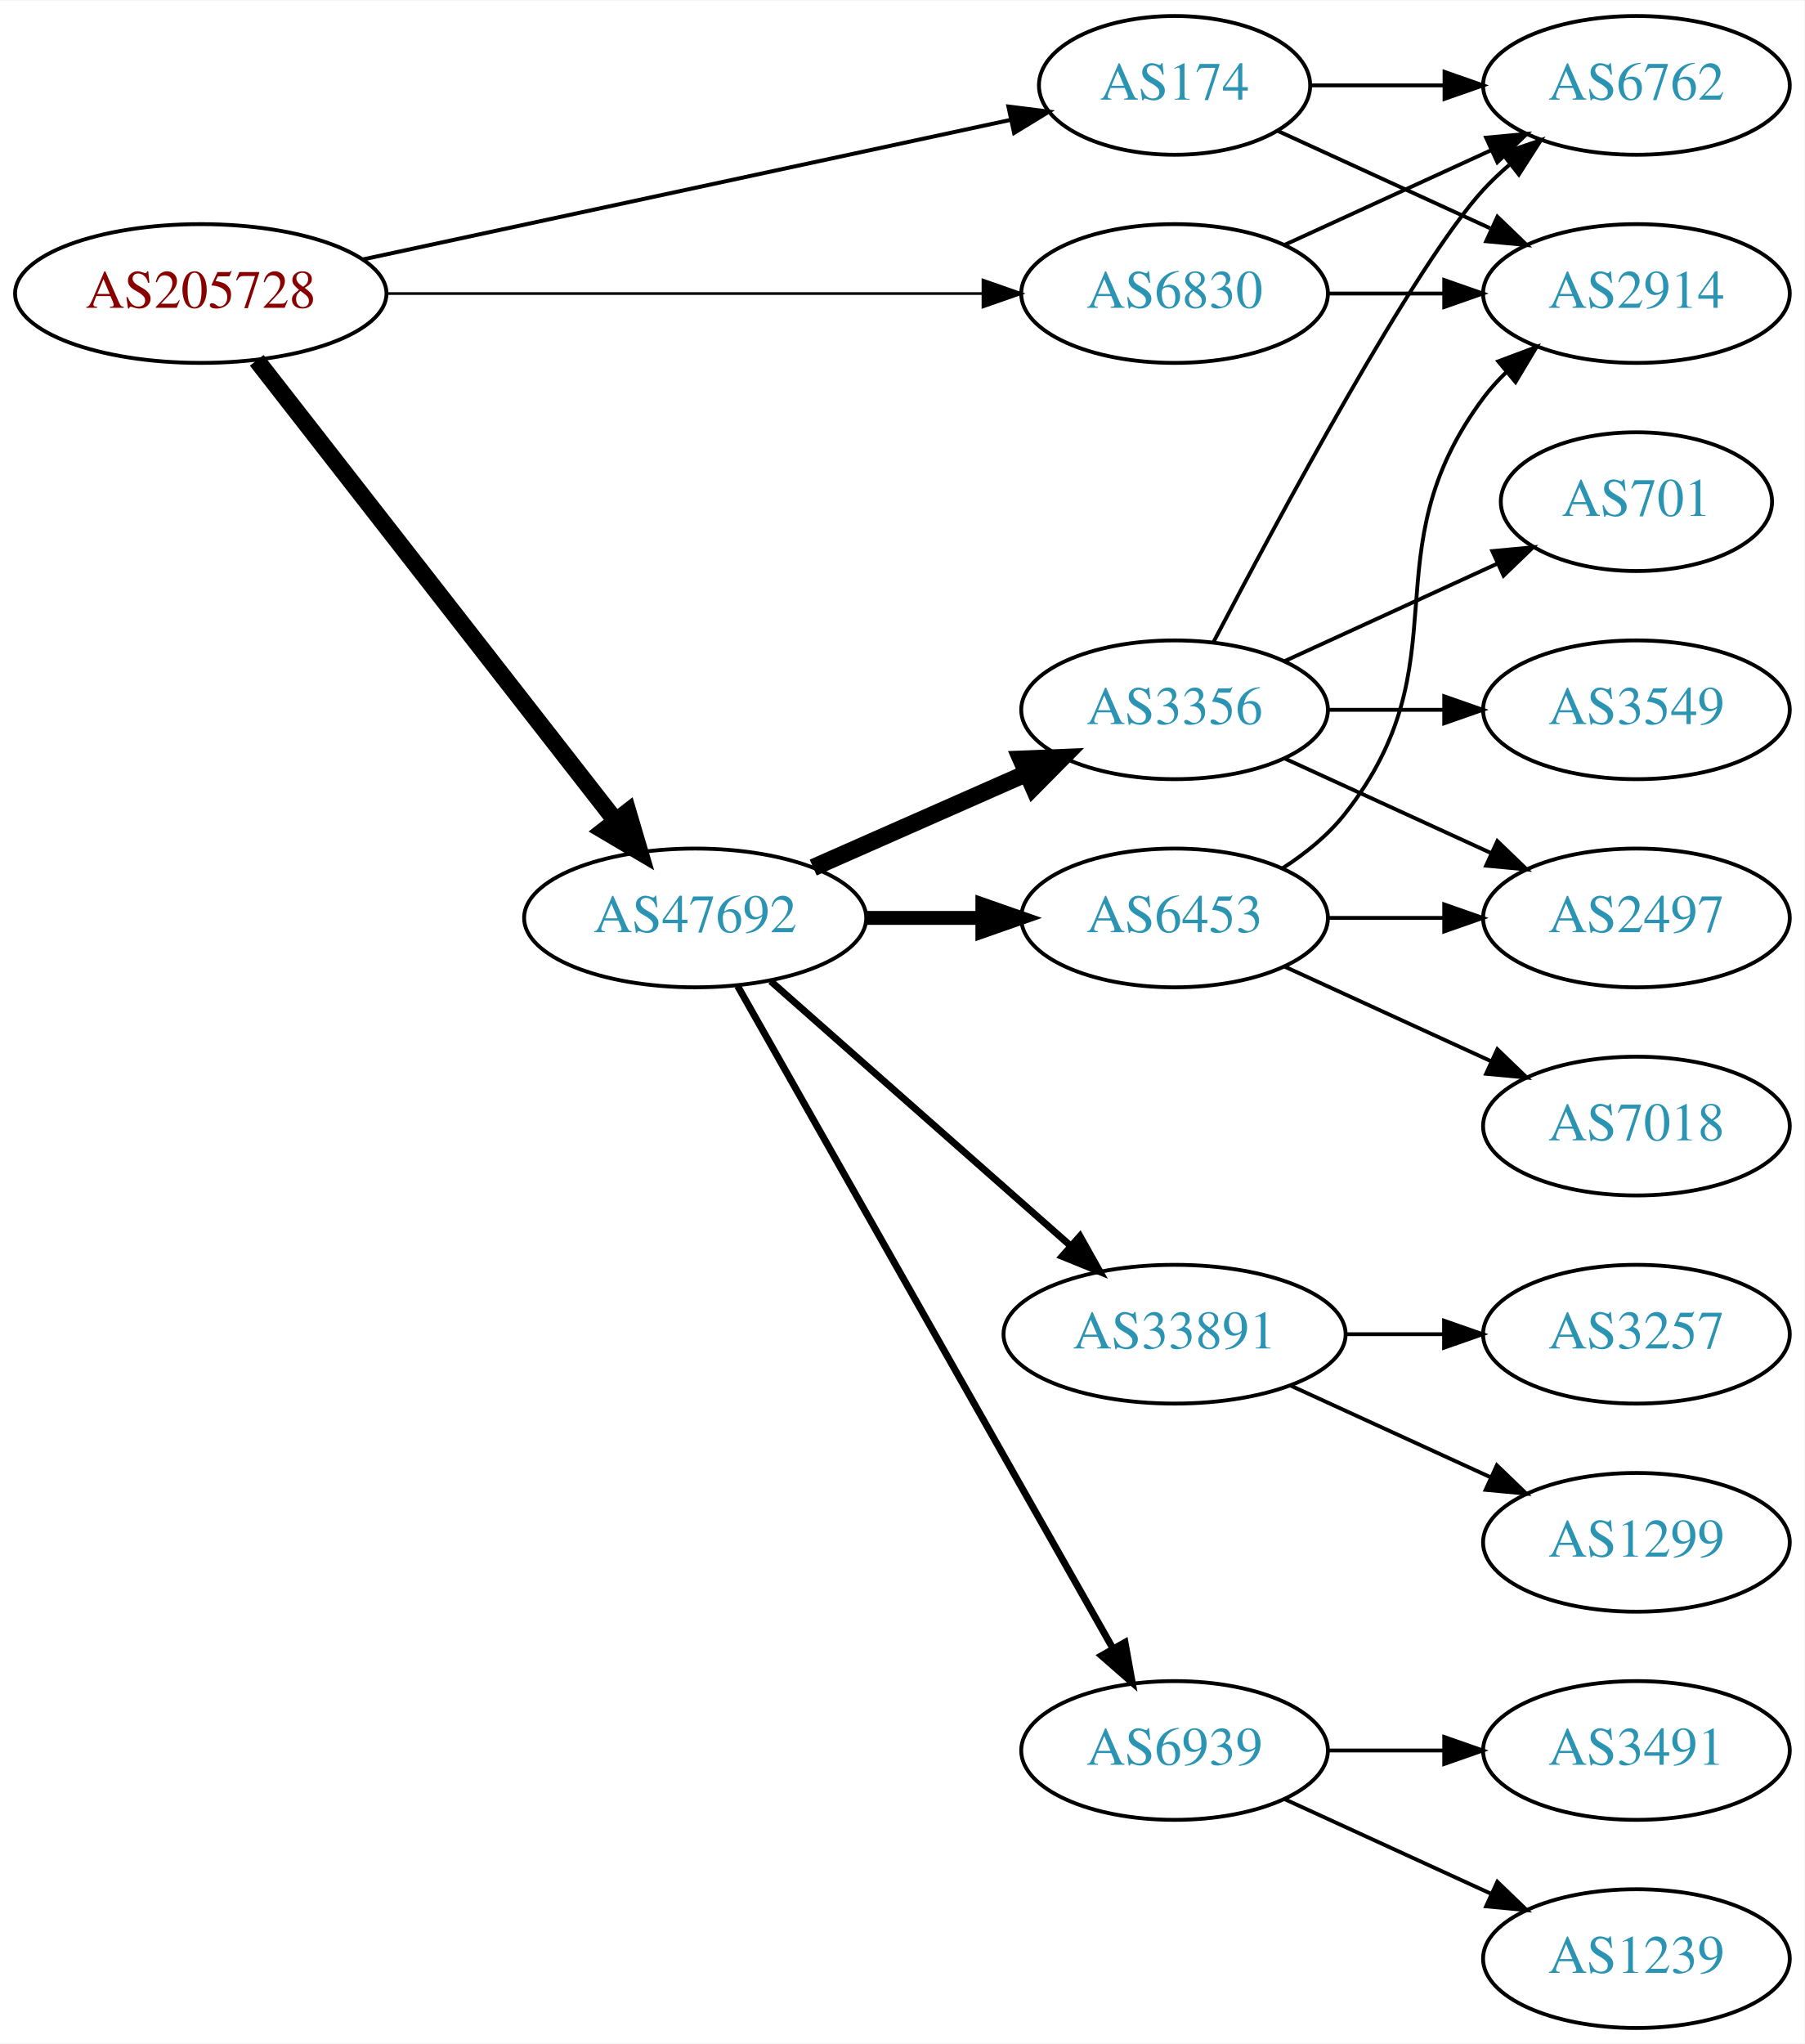
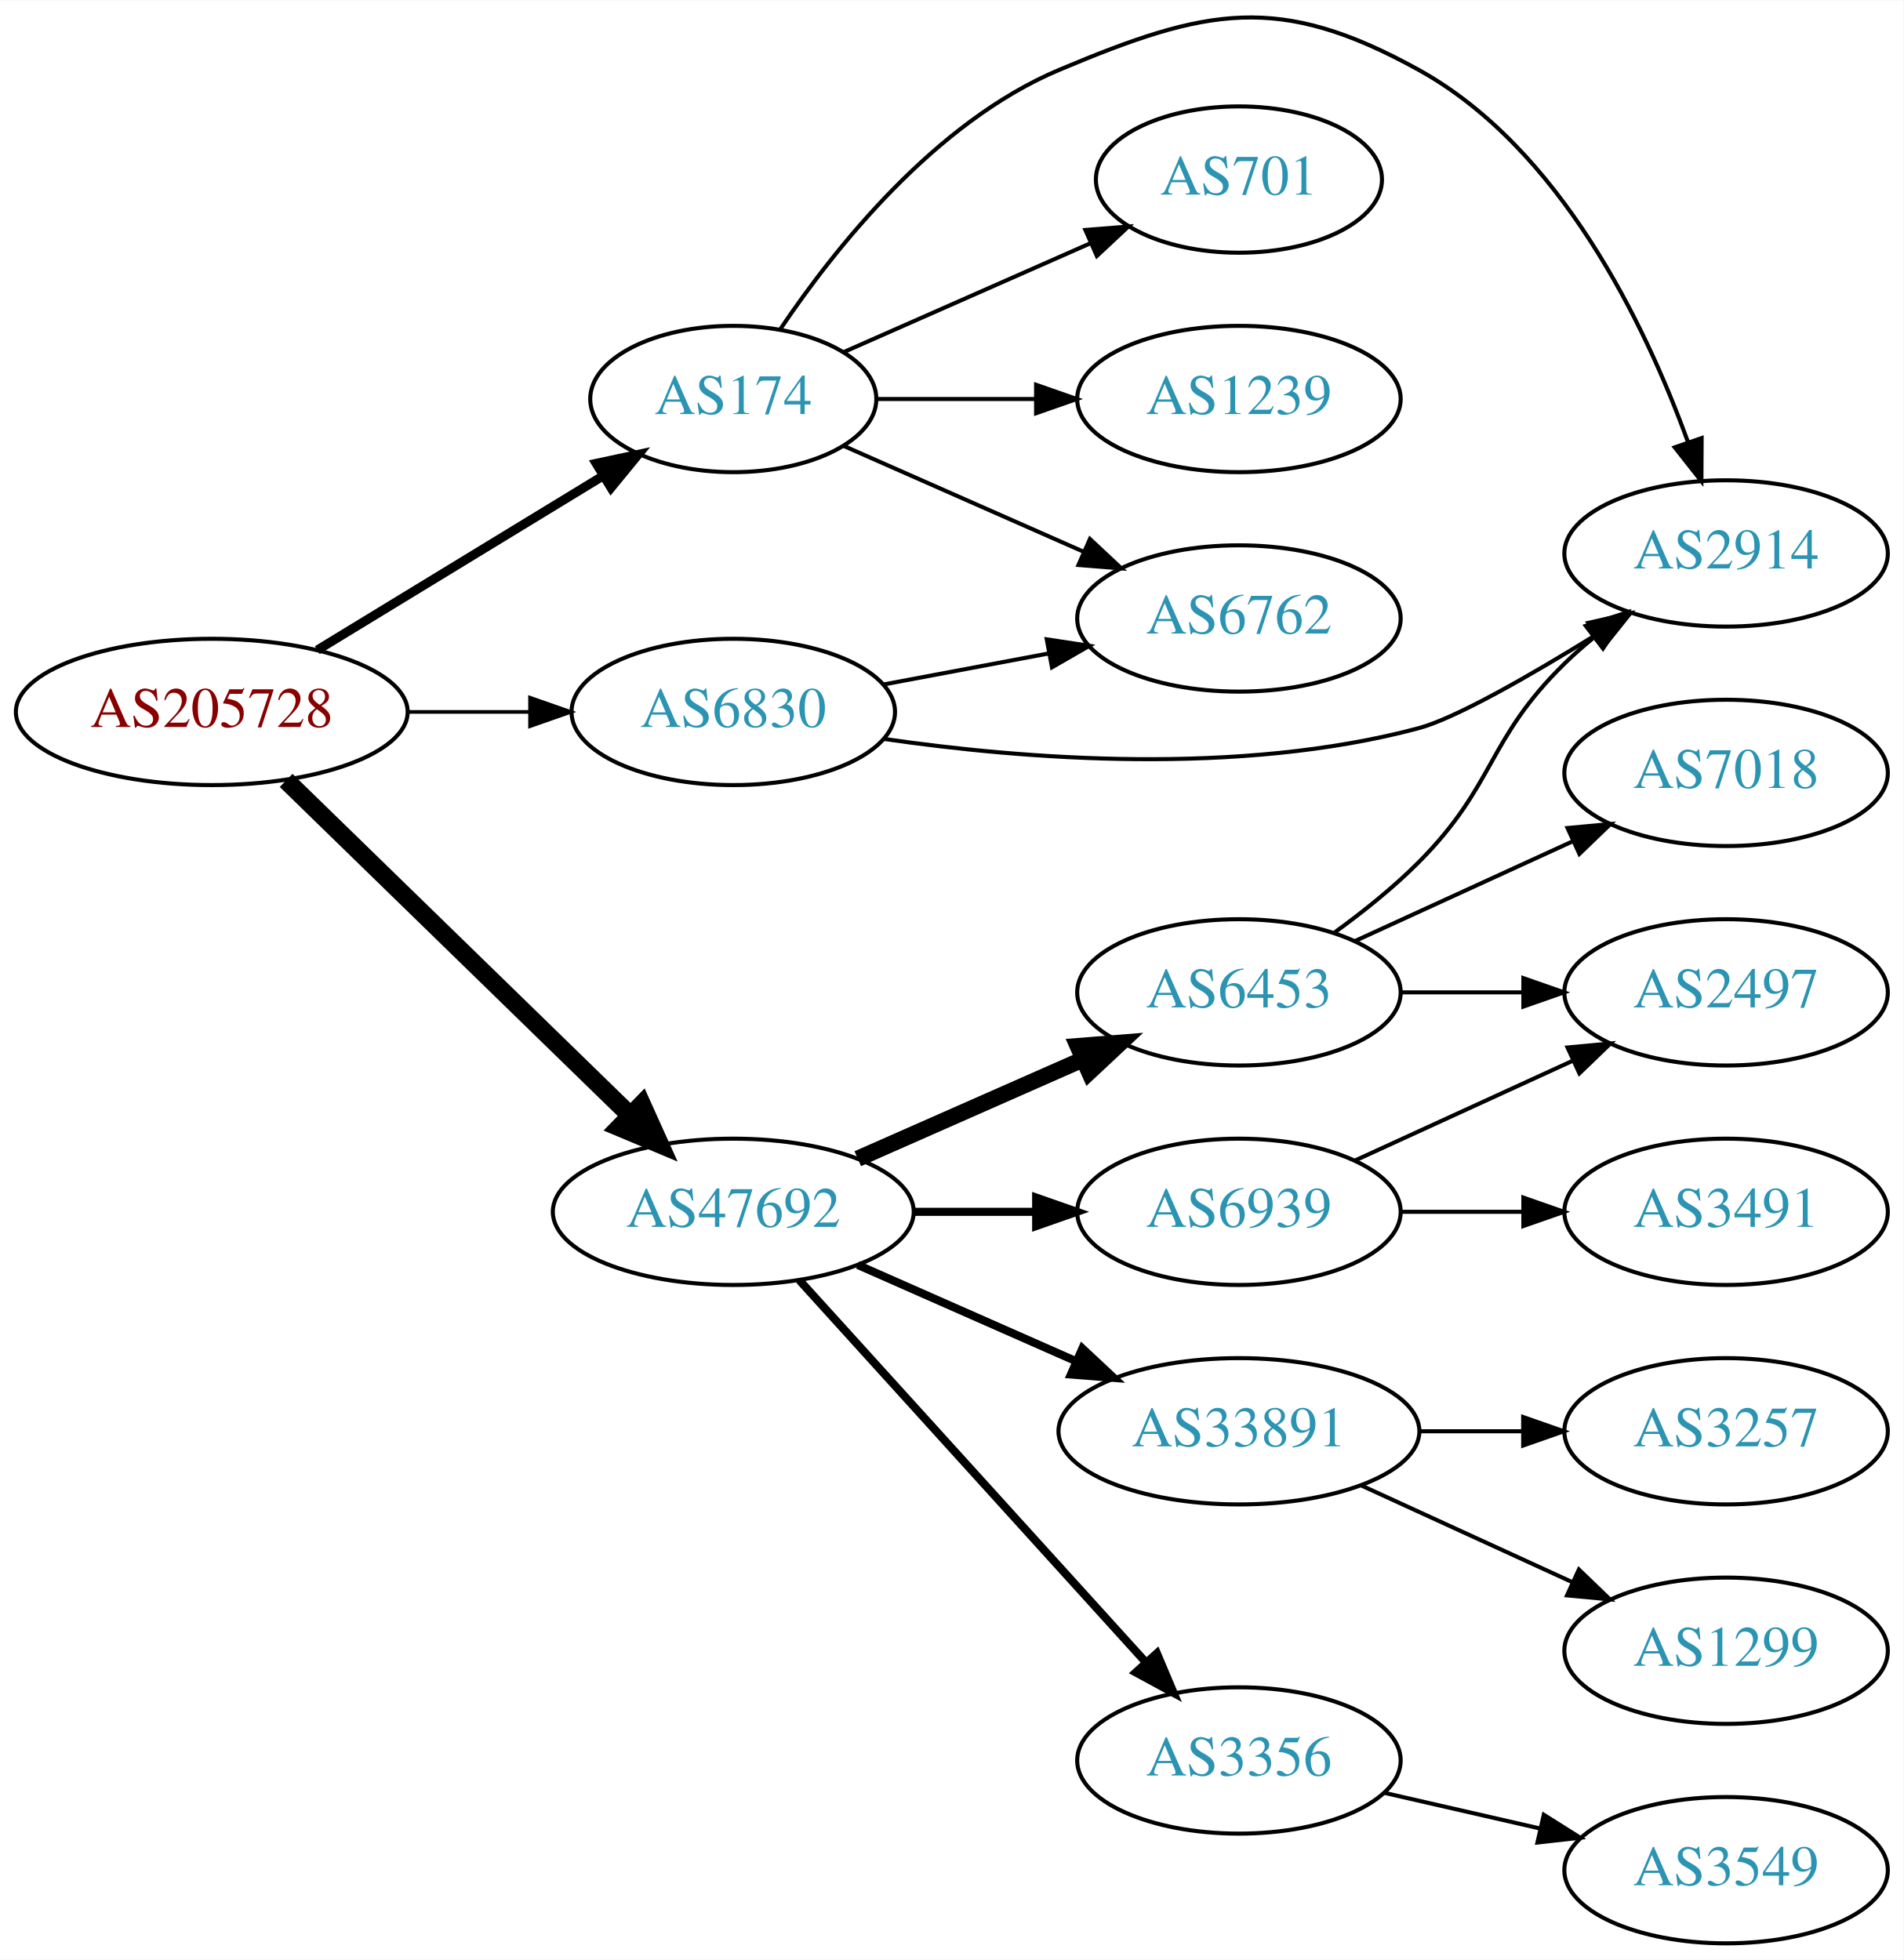
- <svg xmlns="http://www.w3.org/2000/svg" xmlns:xlink="http://www.w3.org/1999/xlink" width="468pt" height="530pt" viewBox="0.00 0.00 468.27 530.00">
-   <g id="graph0" class="graph" transform="scale(1 1) rotate(0) translate(4 526)">
-     <polygon fill="white" stroke="none" points="-4,4 -4,-526 464.269,-526 464.269,4 -4,4" />
+ <svg xmlns="http://www.w3.org/2000/svg" xmlns:xlink="http://www.w3.org/1999/xlink" width="468pt" height="482pt" viewBox="0.00 0.00 468.27 482.08">
+   <g id="graph0" class="graph" transform="scale(1 1) rotate(0) translate(4 478.081)">
+     <polygon fill="white" stroke="none" points="-4,4 -4,-478.081 464.269,-478.081 464.269,4 -4,4" />
    <g id="node1" class="node">
      <g id="a_node1">
        <a xlink:href="/asn/205728" xlink:title="AS205728 ~ Cream Finance IT Austria GmbH [AT]">
-           <ellipse fill="#ffffff" stroke="black" cx="48.096" cy="-450" rx="48.192" ry="18" />
-           <text text-anchor="middle" x="48.096" y="-446.3" font-family="Times,serif" font-size="14.00" fill="#880000">AS205728</text>
+           <ellipse fill="#ffffff" stroke="black" cx="48.096" cy="-303" rx="48.192" ry="18" />
+           <text text-anchor="middle" x="48.096" y="-299.3" font-family="Times,serif" font-size="14.00" fill="#880000">AS205728</text>
        </a>
      </g>
    </g>
    <g id="node2" class="node">
      <g id="a_node2">
        <a xlink:href="/asn/174" xlink:title="AS174 ~ Cogent Communications [US]">
-           <ellipse fill="#ffffff" stroke="black" cx="300.78" cy="-504" rx="35.194" ry="18" />
-           <text text-anchor="middle" x="300.78" y="-500.3" font-family="Times,serif" font-size="14.00" fill="#2c94b3">AS174</text>
+           <ellipse fill="#ffffff" stroke="black" cx="176.388" cy="-380" rx="35.194" ry="18" />
+           <text text-anchor="middle" x="176.388" y="-376.3" font-family="Times,serif" font-size="14.00" fill="#2c94b3">AS174</text>
        </a>
      </g>
    </g>
    <g id="edge1" class="edge">
-       <path fill="none" stroke="black" stroke-width="1.038" d="M90.21,-458.857C136.57,-468.843 211.542,-484.993 258.124,-495.027" />
-       <polygon fill="black" stroke="black" stroke-width="1.038" points="257.668,-498.509 268.181,-497.193 259.142,-491.666 257.668,-498.509" />
+       <path fill="none" stroke="black" stroke-width="2.25" d="M74.047,-318.213C94.175,-330.485 122.596,-347.813 144.22,-360.997" />
+       <polygon fill="black" stroke="black" stroke-width="2.25" points="142.667,-364.15 153.027,-366.367 146.311,-358.173 142.667,-364.15" />
    </g>
    <g id="node3" class="node">
      <g id="a_node3">
        <a xlink:href="/asn/6830" xlink:title="AS6830 ~ LibertyGlobal [AT]">
-           <ellipse fill="#ffffff" stroke="black" cx="300.78" cy="-450" rx="39.794" ry="18" />
-           <text text-anchor="middle" x="300.78" y="-446.3" font-family="Times,serif" font-size="14.00" fill="#2c94b3">AS6830</text>
+           <ellipse fill="#ffffff" stroke="black" cx="176.388" cy="-303" rx="39.794" ry="18" />
+           <text text-anchor="middle" x="176.388" y="-299.3" font-family="Times,serif" font-size="14.00" fill="#2c94b3">AS6830</text>
        </a>
      </g>
    </g>
    <g id="edge2" class="edge">
-       <path fill="none" stroke="black" stroke-width="0.692" d="M96.248,-450C140.459,-450 206.279,-450 251.008,-450" />
-       <polygon fill="black" stroke="black" stroke-width="0.692" points="251.057,-453.5 261.057,-450 251.057,-446.5 251.057,-453.5" />
+       <path fill="none" stroke="black" stroke-width="0.9" d="M96.481,-303C106.248,-303 116.551,-303 126.373,-303" />
+       <polygon fill="black" stroke="black" stroke-width="0.9" points="126.393,-306.5 136.393,-303 126.393,-299.5 126.393,-306.5" />
    </g>
    <g id="node4" class="node">
      <g id="a_node4">
        <a xlink:href="/asn/47692" xlink:title="AS47692 ~ Nessus GmbH [AT]">
-           <ellipse fill="#ffffff" stroke="black" cx="176.388" cy="-288" rx="44.393" ry="18" />
-           <text text-anchor="middle" x="176.388" y="-284.3" font-family="Times,serif" font-size="14.00" fill="#2c94b3">AS47692</text>
+           <ellipse fill="#ffffff" stroke="black" cx="176.388" cy="-180" rx="44.393" ry="18" />
+           <text text-anchor="middle" x="176.388" y="-176.3" font-family="Times,serif" font-size="14.00" fill="#2c94b3">AS47692</text>
        </a>
      </g>
    </g>
    <g id="edge3" class="edge">
-       <path fill="none" stroke="black" stroke-width="4.5" d="M62.611,-432.663C84.925,-404.04 129.574,-346.767 155.498,-313.514" />
-       <polygon fill="black" stroke="black" stroke-width="4.5" points="158.926,-315.52 161.969,-305.212 152.716,-310.678 158.926,-315.52" />
+       <path fill="none" stroke="black" stroke-width="4.5" d="M66.391,-286.155C88.309,-264.809 126.215,-227.891 151.047,-203.707" />
+       <polygon fill="black" stroke="black" stroke-width="4.5" points="153.884,-206.439 158.301,-196.641 148.39,-200.798 153.884,-206.439" />
    </g>
    <g id="node5" class="node">
      <g id="a_node5">
-         <a xlink:href="/asn/6762" xlink:title="AS6762 ~ TELECOM ITALIA SPARKLE S.p.A. [IT]">
-           <ellipse fill="#ffffff" stroke="black" cx="420.622" cy="-504" rx="39.794" ry="18" />
-           <text text-anchor="middle" x="420.622" y="-500.3" font-family="Times,serif" font-size="14.00" fill="#2c94b3">AS6762</text>
+         <a xlink:href="/asn/2914" xlink:title="AS2914 ~ NTT America, Inc. [US]">
+           <ellipse fill="#ffffff" stroke="black" cx="420.622" cy="-342" rx="39.794" ry="18" />
+           <text text-anchor="middle" x="420.622" y="-338.3" font-family="Times,serif" font-size="14.00" fill="#2c94b3">AS2914</text>
        </a>
      </g>
    </g>
    <g id="edge4" class="edge">
-       <path fill="none" stroke="black" d="M336.181,-504C347.005,-504 359.173,-504 370.8,-504" />
-       <polygon fill="black" stroke="black" points="370.831,-507.5 380.831,-504 370.831,-500.5 370.831,-507.5" />
+       <path fill="none" stroke="black" d="M187.996,-397.24C201.247,-416.937 225.948,-448.108 256.584,-461 292.793,-476.238 310.6,-480.016 344.976,-461 379.947,-441.655 400.734,-398.313 411.166,-369.625" />
+       <polygon fill="black" stroke="black" points="414.606,-370.385 414.548,-359.79 407.986,-368.108 414.606,-370.385" />
    </g>
    <g id="node6" class="node">
      <g id="a_node6">
-         <a xlink:href="/asn/2914" xlink:title="AS2914 ~ NTT America, Inc. [US]">
-           <ellipse fill="#ffffff" stroke="black" cx="420.622" cy="-450" rx="39.794" ry="18" />
-           <text text-anchor="middle" x="420.622" y="-446.3" font-family="Times,serif" font-size="14.00" fill="#2c94b3">AS2914</text>
+         <a xlink:href="/asn/6762" xlink:title="AS6762 ~ TELECOM ITALIA SPARKLE S.p.A. [IT]">
+           <ellipse fill="#ffffff" stroke="black" cx="300.78" cy="-326" rx="39.794" ry="18" />
+           <text text-anchor="middle" x="300.78" y="-322.3" font-family="Times,serif" font-size="14.00" fill="#2c94b3">AS6762</text>
        </a>
      </g>
    </g>
    <g id="edge5" class="edge">
-       <path fill="none" stroke="black" d="M327.641,-492.149C343.761,-484.762 364.764,-475.138 382.629,-466.952" />
-       <polygon fill="black" stroke="black" points="384.548,-469.923 392.18,-462.575 381.631,-463.559 384.548,-469.923" />
-     </g>
-     <g id="edge6" class="edge">
-       <path fill="none" stroke="black" d="M329.409,-462.661C345.366,-469.973 365.636,-479.261 382.919,-487.181" />
-       <polygon fill="black" stroke="black" points="381.617,-490.435 392.167,-491.419 384.534,-484.071 381.617,-490.435" />
-     </g>
-     <g id="edge7" class="edge">
-       <path fill="none" stroke="black" d="M340.692,-450C350.246,-450 360.595,-450 370.558,-450" />
-       <polygon fill="black" stroke="black" points="370.751,-453.5 380.75,-450 370.75,-446.5 370.751,-453.5" />
+       <path fill="none" stroke="black" d="M203.644,-368.416C220.829,-360.833 243.543,-350.812 262.577,-342.414" />
+       <polygon fill="black" stroke="black" points="264.128,-345.555 271.865,-338.316 261.303,-339.151 264.128,-345.555" />
    </g>
    <g id="node7" class="node">
      <g id="a_node7">
-         <a xlink:href="/asn/3356" xlink:title="AS3356 ~ Level 3 Parent, LLC [US]">
-           <ellipse fill="#ffffff" stroke="black" cx="300.78" cy="-342" rx="39.794" ry="18" />
-           <text text-anchor="middle" x="300.78" y="-338.3" font-family="Times,serif" font-size="14.00" fill="#2c94b3">AS3356</text>
-         </a>
-       </g>
-     </g>
-     <g id="edge8" class="edge">
-       <path fill="none" stroke="black" stroke-width="4.5" d="M207.015,-301.072C223.61,-308.393 244.469,-317.597 262.203,-325.421" />
-       <polygon fill="black" stroke="black" stroke-width="4.5" points="260.948,-329.171 271.686,-329.605 264.126,-321.966 260.948,-329.171" />
+         <a xlink:href="/asn/701" xlink:title="AS701 ~ UUNET [US]">
+           <ellipse fill="#ffffff" stroke="black" cx="300.78" cy="-434" rx="35.194" ry="18" />
+           <text text-anchor="middle" x="300.78" y="-430.3" font-family="Times,serif" font-size="14.00" fill="#2c94b3">AS701</text>
+         </a>
+       </g>
+     </g>
+     <g id="edge6" class="edge">
+       <path fill="none" stroke="black" d="M203.644,-391.584C221.31,-399.379 244.818,-409.75 264.165,-418.287" />
+       <polygon fill="black" stroke="black" points="263.005,-421.6 273.567,-422.435 265.831,-415.196 263.005,-421.6" />
    </g>
    <g id="node8" class="node">
      <g id="a_node8">
-         <a xlink:href="/asn/33891" xlink:title="AS33891 ~ CORE-BACKBONE GMBH GLOBAL NETWORK [DE]">
-           <ellipse fill="#ffffff" stroke="black" cx="300.78" cy="-180" rx="44.393" ry="18" />
-           <text text-anchor="middle" x="300.78" y="-176.3" font-family="Times,serif" font-size="14.00" fill="#2c94b3">AS33891</text>
-         </a>
-       </g>
+         <a xlink:href="/asn/1239" xlink:title="AS1239 ~ Sprint [US]">
+           <ellipse fill="#ffffff" stroke="black" cx="300.78" cy="-380" rx="39.794" ry="18" />
+           <text text-anchor="middle" x="300.78" y="-376.3" font-family="Times,serif" font-size="14.00" fill="#2c94b3">AS1239</text>
+         </a>
+       </g>
+     </g>
+     <g id="edge7" class="edge">
+       <path fill="none" stroke="black" d="M211.806,-380C223.857,-380 237.633,-380 250.651,-380" />
+       <polygon fill="black" stroke="black" points="250.881,-383.5 260.881,-380 250.881,-376.5 250.881,-383.5" />
    </g>
    <g id="edge9" class="edge">
-       <path fill="none" stroke="black" stroke-width="1.8" d="M195.976,-271.597C216.674,-253.333 250.281,-223.678 273.626,-203.079" />
-       <polygon fill="black" stroke="black" stroke-width="1.8" points="276.235,-205.444 281.417,-196.203 271.603,-200.195 276.235,-205.444" />
+       <path fill="none" stroke="black" d="M213.388,-296.372C247.803,-291.374 300.834,-287.195 344.976,-299 354.058,-301.429 372.222,-311.842 388.358,-321.812" />
+       <polygon fill="black" stroke="black" points="386.71,-324.91 397.043,-327.252 390.426,-318.978 386.71,-324.91" />
+     </g>
+     <g id="edge8" class="edge">
+       <path fill="none" stroke="black" d="M213.447,-309.776C226.146,-312.163 240.593,-314.878 253.987,-317.395" />
+       <polygon fill="black" stroke="black" points="253.503,-320.865 263.978,-319.272 254.796,-313.985 253.503,-320.865" />
    </g>
    <g id="node9" class="node">
      <g id="a_node9">
        <a xlink:href="/asn/6453" xlink:title="AS6453 ~ TATA COMMUNICATIONS (AMERICA) INC [US]">
-           <ellipse fill="#ffffff" stroke="black" cx="300.78" cy="-288" rx="39.794" ry="18" />
-           <text text-anchor="middle" x="300.78" y="-284.3" font-family="Times,serif" font-size="14.00" fill="#2c94b3">AS6453</text>
+           <ellipse fill="#ffffff" stroke="black" cx="300.78" cy="-234" rx="39.794" ry="18" />
+           <text text-anchor="middle" x="300.78" y="-230.3" font-family="Times,serif" font-size="14.00" fill="#2c94b3">AS6453</text>
        </a>
      </g>
    </g>
    <g id="edge10" class="edge">
-       <path fill="none" stroke="black" stroke-width="3.6" d="M220.883,-288C230.572,-288 240.909,-288 250.802,-288" />
-       <polygon fill="black" stroke="black" stroke-width="3.6" points="250.904,-291.5 260.904,-288 250.904,-284.5 250.904,-291.5" />
+       <path fill="none" stroke="black" stroke-width="4" d="M207.015,-193.072C223.61,-200.393 244.469,-209.597 262.203,-217.421" />
+       <polygon fill="black" stroke="black" stroke-width="4" points="261.124,-220.77 271.686,-221.605 263.95,-214.366 261.124,-220.77" />
    </g>
    <g id="node10" class="node">
      <g id="a_node10">
        <a xlink:href="/asn/6939" xlink:title="AS6939 ~ Hurricane Electric LLC [US]">
-           <ellipse fill="#ffffff" stroke="black" cx="300.78" cy="-72" rx="39.794" ry="18" />
-           <text text-anchor="middle" x="300.78" y="-68.3" font-family="Times,serif" font-size="14.00" fill="#2c94b3">AS6939</text>
+           <ellipse fill="#ffffff" stroke="black" cx="300.78" cy="-180" rx="39.794" ry="18" />
+           <text text-anchor="middle" x="300.78" y="-176.3" font-family="Times,serif" font-size="14.00" fill="#2c94b3">AS6939</text>
        </a>
      </g>
    </g>
    <g id="edge11" class="edge">
-       <path fill="none" stroke="black" stroke-width="1.8" d="M187.403,-270.324C208.883,-232.416 259.477,-143.127 284.797,-98.442" />
-       <polygon fill="black" stroke="black" stroke-width="1.8" points="287.912,-100.043 289.797,-89.618 281.822,-96.592 287.912,-100.043" />
-     </g>
-     <g id="edge15" class="edge">
-       <path fill="none" stroke="black" d="M310.835,-359.501C327.578,-391.482 363.276,-457.838 380.976,-477 383.006,-479.198 385.245,-481.319 387.591,-483.34" />
-       <polygon fill="black" stroke="black" points="385.804,-486.386 395.835,-489.794 390.118,-480.874 385.804,-486.386" />
+       <path fill="none" stroke="black" stroke-width="2" d="M220.883,-180C230.572,-180 240.909,-180 250.802,-180" />
+       <polygon fill="black" stroke="black" stroke-width="2" points="250.904,-183.5 260.904,-180 250.904,-176.5 250.904,-183.5" />
    </g>
    <g id="node11" class="node">
      <g id="a_node11">
-         <a xlink:href="/asn/701" xlink:title="AS701 ~ UUNET [US]">
-           <ellipse fill="#ffffff" stroke="black" cx="420.622" cy="-396" rx="35.194" ry="18" />
-           <text text-anchor="middle" x="420.622" y="-392.3" font-family="Times,serif" font-size="14.00" fill="#2c94b3">AS701</text>
+         <a xlink:href="/asn/33891" xlink:title="AS33891 ~ CORE-BACKBONE GMBH GLOBAL NETWORK [DE]">
+           <ellipse fill="#ffffff" stroke="black" cx="300.78" cy="-126" rx="44.393" ry="18" />
+           <text text-anchor="middle" x="300.78" y="-122.3" font-family="Times,serif" font-size="14.00" fill="#2c94b3">AS33891</text>
        </a>
      </g>
    </g>
    <g id="edge12" class="edge">
-       <path fill="none" stroke="black" d="M329.409,-354.661C345.825,-362.183 366.806,-371.798 384.403,-379.861" />
-       <polygon fill="black" stroke="black" points="383.232,-383.174 393.781,-384.158 386.148,-376.811 383.232,-383.174" />
+       <path fill="none" stroke="black" stroke-width="2" d="M207.015,-166.928C223.132,-159.817 243.272,-150.931 260.664,-143.258" />
+       <polygon fill="black" stroke="black" stroke-width="2" points="262.264,-146.378 270.001,-139.139 259.439,-139.973 262.264,-146.378" />
    </g>
    <g id="node12" class="node">
      <g id="a_node12">
-         <a xlink:href="/asn/3549" xlink:title="AS3549 ~ Level 3 Parent, LLC [US]">
-           <ellipse fill="#ffffff" stroke="black" cx="420.622" cy="-342" rx="39.794" ry="18" />
-           <text text-anchor="middle" x="420.622" y="-338.3" font-family="Times,serif" font-size="14.00" fill="#2c94b3">AS3549</text>
+         <a xlink:href="/asn/3356" xlink:title="AS3356 ~ Level 3 Parent, LLC [US]">
+           <ellipse fill="#ffffff" stroke="black" cx="300.78" cy="-45" rx="39.794" ry="18" />
+           <text text-anchor="middle" x="300.78" y="-41.3" font-family="Times,serif" font-size="14.00" fill="#2c94b3">AS3356</text>
        </a>
      </g>
    </g>
    <g id="edge13" class="edge">
-       <path fill="none" stroke="black" d="M340.692,-342C350.246,-342 360.595,-342 370.558,-342" />
-       <polygon fill="black" stroke="black" points="370.751,-345.5 380.75,-342 370.75,-338.5 370.751,-345.5" />
+       <path fill="none" stroke="black" stroke-width="2" d="M192.641,-163.175C214.104,-139.501 253.335,-96.229 277.903,-69.13" />
+       <polygon fill="black" stroke="black" stroke-width="2" points="280.595,-71.372 284.718,-61.613 275.409,-66.671 280.595,-71.372" />
+     </g>
+     <g id="edge20" class="edge">
+       <path fill="none" stroke="black" d="M324.343,-248.758C331.316,-253.819 338.785,-259.784 344.976,-266 364.046,-285.146 361.641,-296.12 380.976,-315 383.117,-317.091 385.435,-319.135 387.835,-321.103" />
+       <polygon fill="black" stroke="black" points="386.102,-324.183 396.178,-327.461 390.345,-318.616 386.102,-324.183" />
+     </g>
+     <g id="node14" class="node">
+       <g id="a_node14">
+         <a xlink:href="/asn/2497" xlink:title="AS2497 ~ Internet Initiative Japan Inc. [JP]">
+           <ellipse fill="#ffffff" stroke="black" cx="420.622" cy="-234" rx="39.794" ry="18" />
+           <text text-anchor="middle" x="420.622" y="-230.3" font-family="Times,serif" font-size="14.00" fill="#2c94b3">AS2497</text>
+         </a>
+       </g>
+     </g>
+     <g id="edge19" class="edge">
+       <path fill="none" stroke="black" d="M340.692,-234C350.246,-234 360.595,-234 370.558,-234" />
+       <polygon fill="black" stroke="black" points="370.751,-237.5 380.75,-234 370.75,-230.5 370.751,-237.5" />
+     </g>
+     <g id="node18" class="node">
+       <g id="a_node18">
+         <a xlink:href="/asn/7018" xlink:title="AS7018 ~ ATT-INTERNET4 [US]">
+           <ellipse fill="#ffffff" stroke="black" cx="420.622" cy="-288" rx="39.794" ry="18" />
+           <text text-anchor="middle" x="420.622" y="-284.3" font-family="Times,serif" font-size="14.00" fill="#2c94b3">AS7018</text>
+         </a>
+       </g>
+     </g>
+     <g id="edge21" class="edge">
+       <path fill="none" stroke="black" d="M329.409,-246.661C345.366,-253.973 365.636,-263.261 382.919,-271.181" />
+       <polygon fill="black" stroke="black" points="381.617,-274.435 392.167,-275.419 384.534,-268.071 381.617,-274.435" />
    </g>
    <g id="node13" class="node">
      <g id="a_node13">
-         <a xlink:href="/asn/2497" xlink:title="AS2497 ~ Internet Initiative Japan Inc. [JP]">
-           <ellipse fill="#ffffff" stroke="black" cx="420.622" cy="-288" rx="39.794" ry="18" />
-           <text text-anchor="middle" x="420.622" y="-284.3" font-family="Times,serif" font-size="14.00" fill="#2c94b3">AS2497</text>
+         <a xlink:href="/asn/3491" xlink:title="AS3491 ~ PCCW Global, Inc. [US]">
+           <ellipse fill="#ffffff" stroke="black" cx="420.622" cy="-180" rx="39.794" ry="18" />
+           <text text-anchor="middle" x="420.622" y="-176.3" font-family="Times,serif" font-size="14.00" fill="#2c94b3">AS3491</text>
        </a>
      </g>
    </g>
    <g id="edge14" class="edge">
-       <path fill="none" stroke="black" d="M329.409,-329.339C345.366,-322.027 365.636,-312.739 382.919,-304.819" />
-       <polygon fill="black" stroke="black" points="384.534,-307.929 392.167,-300.581 381.617,-301.565 384.534,-307.929" />
-     </g>
-     <g id="node14" class="node">
-       <g id="a_node14">
-         <a xlink:href="/asn/3257" xlink:title="AS3257 ~ GTT [DE]">
-           <ellipse fill="#ffffff" stroke="black" cx="420.622" cy="-180" rx="39.794" ry="18" />
-           <text text-anchor="middle" x="420.622" y="-176.3" font-family="Times,serif" font-size="14.00" fill="#2c94b3">AS3257</text>
-         </a>
-       </g>
-     </g>
-     <g id="edge16" class="edge">
-       <path fill="none" stroke="black" d="M344.991,-180C353.303,-180 362.066,-180 370.548,-180" />
-       <polygon fill="black" stroke="black" points="370.707,-183.5 380.707,-180 370.707,-176.5 370.707,-183.5" />
+       <path fill="none" stroke="black" d="M340.692,-180C350.246,-180 360.595,-180 370.558,-180" />
+       <polygon fill="black" stroke="black" points="370.751,-183.5 380.75,-180 370.75,-176.5 370.751,-183.5" />
+     </g>
+     <g id="edge15" class="edge">
+       <path fill="none" stroke="black" d="M329.409,-192.661C345.366,-199.973 365.636,-209.261 382.919,-217.181" />
+       <polygon fill="black" stroke="black" points="381.617,-220.435 392.167,-221.419 384.534,-214.071 381.617,-220.435" />
    </g>
    <g id="node15" class="node">
      <g id="a_node15">
-         <a xlink:href="/asn/1299" xlink:title="AS1299 ~ Telia Carrier [EU]">
+         <a xlink:href="/asn/3257" xlink:title="AS3257 ~ GTT [DE]">
          <ellipse fill="#ffffff" stroke="black" cx="420.622" cy="-126" rx="39.794" ry="18" />
-           <text text-anchor="middle" x="420.622" y="-122.3" font-family="Times,serif" font-size="14.00" fill="#2c94b3">AS1299</text>
-         </a>
-       </g>
-     </g>
-     <g id="edge17" class="edge">
-       <path fill="none" stroke="black" d="M330.909,-166.652C346.521,-159.498 365.918,-150.609 382.59,-142.97" />
-       <polygon fill="black" stroke="black" points="384.409,-145.986 392.042,-138.638 381.493,-139.622 384.409,-145.986" />
-     </g>
-     <g id="edge20" class="edge">
-       <path fill="none" stroke="black" d="M328.751,-300.855C334.74,-304.72 340.599,-309.441 344.976,-315 376.274,-354.754 350.704,-382.458 380.976,-423 382.72,-425.336 384.728,-427.545 386.891,-429.617" />
-       <polygon fill="black" stroke="black" points="384.769,-432.405 394.691,-436.118 389.25,-427.027 384.769,-432.405" />
-     </g>
-     <g id="edge19" class="edge">
-       <path fill="none" stroke="black" d="M340.692,-288C350.246,-288 360.595,-288 370.558,-288" />
-       <polygon fill="black" stroke="black" points="370.751,-291.5 380.75,-288 370.75,-284.5 370.751,-291.5" />
+           <text text-anchor="middle" x="420.622" y="-122.3" font-family="Times,serif" font-size="14.00" fill="#2c94b3">AS3257</text>
+         </a>
+       </g>
+     </g>
+     <g id="edge16" class="edge">
+       <path fill="none" stroke="black" d="M344.991,-126C353.303,-126 362.066,-126 370.548,-126" />
+       <polygon fill="black" stroke="black" points="370.707,-129.5 380.707,-126 370.707,-122.5 370.707,-129.5" />
    </g>
    <g id="node16" class="node">
      <g id="a_node16">
-         <a xlink:href="/asn/7018" xlink:title="AS7018 ~ AT&amp;T Services, Inc. [US]">
-           <ellipse fill="#ffffff" stroke="black" cx="420.622" cy="-234" rx="39.794" ry="18" />
-           <text text-anchor="middle" x="420.622" y="-230.3" font-family="Times,serif" font-size="14.00" fill="#2c94b3">AS7018</text>
-         </a>
-       </g>
-     </g>
-     <g id="edge18" class="edge">
-       <path fill="none" stroke="black" d="M329.409,-275.339C345.366,-268.027 365.636,-258.739 382.919,-250.819" />
-       <polygon fill="black" stroke="black" points="384.534,-253.929 392.167,-246.581 381.617,-247.565 384.534,-253.929" />
+         <a xlink:href="/asn/1299" xlink:title="AS1299 ~ Telia Carrier [EU]">
+           <ellipse fill="#ffffff" stroke="black" cx="420.622" cy="-72" rx="39.794" ry="18" />
+           <text text-anchor="middle" x="420.622" y="-68.3" font-family="Times,serif" font-size="14.00" fill="#2c94b3">AS1299</text>
+         </a>
+       </g>
+     </g>
+     <g id="edge17" class="edge">
+       <path fill="none" stroke="black" d="M330.909,-112.652C346.521,-105.498 365.918,-96.609 382.59,-88.969" />
+       <polygon fill="black" stroke="black" points="384.409,-91.986 392.042,-84.638 381.493,-85.622 384.409,-91.986" />
    </g>
    <g id="node17" class="node">
      <g id="a_node17">
-         <a xlink:href="/asn/3491" xlink:title="AS3491 ~ PCCW Global, Inc. [US]">
-           <ellipse fill="#ffffff" stroke="black" cx="420.622" cy="-72" rx="39.794" ry="18" />
-           <text text-anchor="middle" x="420.622" y="-68.3" font-family="Times,serif" font-size="14.00" fill="#2c94b3">AS3491</text>
-         </a>
-       </g>
-     </g>
-     <g id="edge21" class="edge">
-       <path fill="none" stroke="black" d="M340.692,-72C350.246,-72 360.595,-72 370.558,-72" />
-       <polygon fill="black" stroke="black" points="370.751,-75.5 380.75,-72 370.75,-68.5 370.751,-75.5" />
-     </g>
-     <g id="node18" class="node">
-       <g id="a_node18">
-         <a xlink:href="/asn/1239" xlink:title="AS1239 ~ Sprint [US]">
+         <a xlink:href="/asn/3549" xlink:title="AS3549 ~ Level 3 Parent, LLC [US]">
          <ellipse fill="#ffffff" stroke="black" cx="420.622" cy="-18" rx="39.794" ry="18" />
-           <text text-anchor="middle" x="420.622" y="-14.3" font-family="Times,serif" font-size="14.00" fill="#2c94b3">AS1239</text>
-         </a>
-       </g>
-     </g>
-     <g id="edge22" class="edge">
-       <path fill="none" stroke="black" d="M329.409,-59.339C345.366,-52.027 365.636,-42.739 382.919,-34.819" />
-       <polygon fill="black" stroke="black" points="384.534,-37.929 392.167,-30.581 381.617,-31.565 384.534,-37.929" />
+           <text text-anchor="middle" x="420.622" y="-14.3" font-family="Times,serif" font-size="14.00" fill="#2c94b3">AS3549</text>
+         </a>
+       </g>
+     </g>
+     <g id="edge18" class="edge">
+       <path fill="none" stroke="black" d="M336.499,-37.045C348.499,-34.296 362.12,-31.175 374.812,-28.267" />
+       <polygon fill="black" stroke="black" points="375.778,-31.636 384.744,-25.991 374.215,-24.813 375.778,-31.636" />
    </g>
  </g>
</svg>
